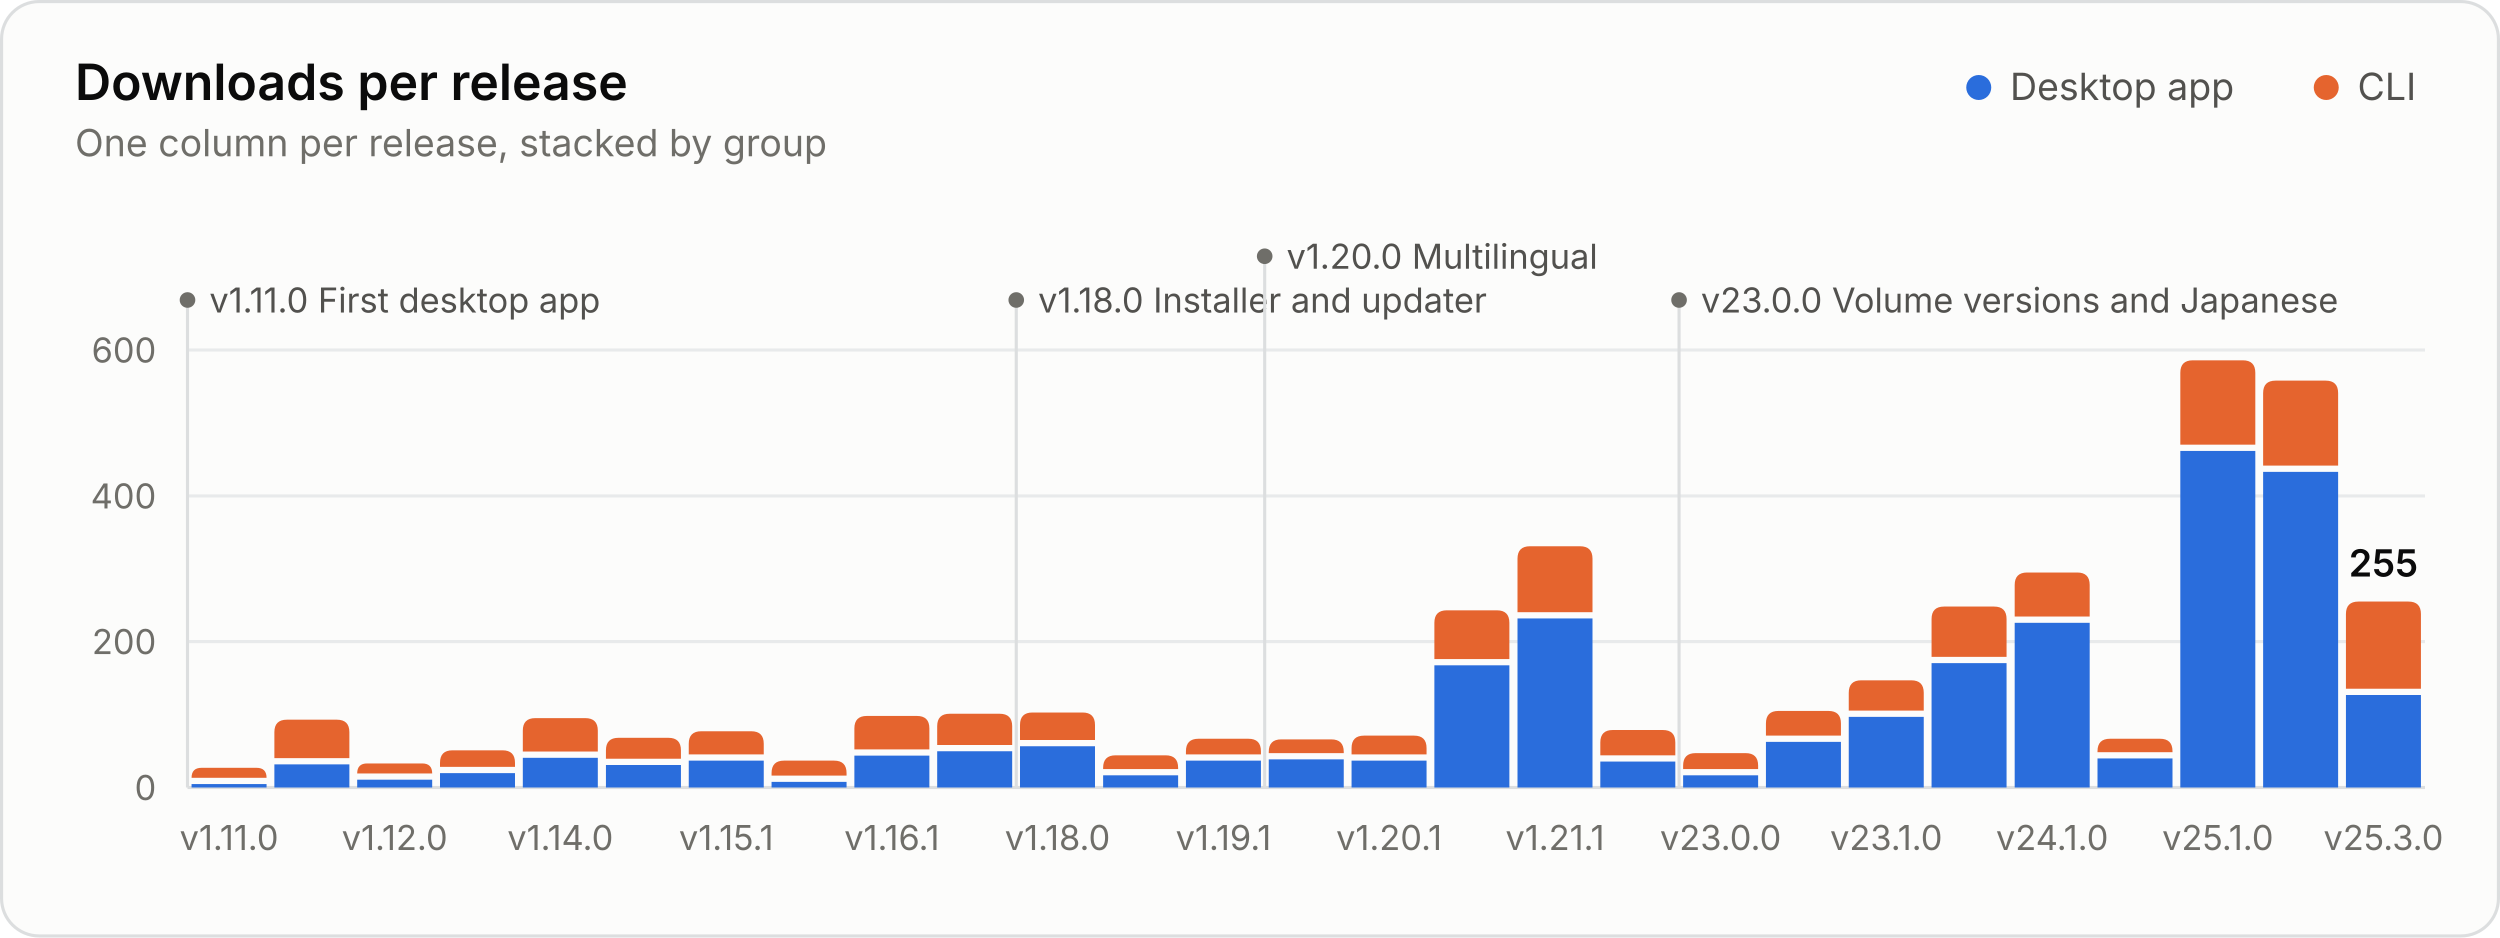
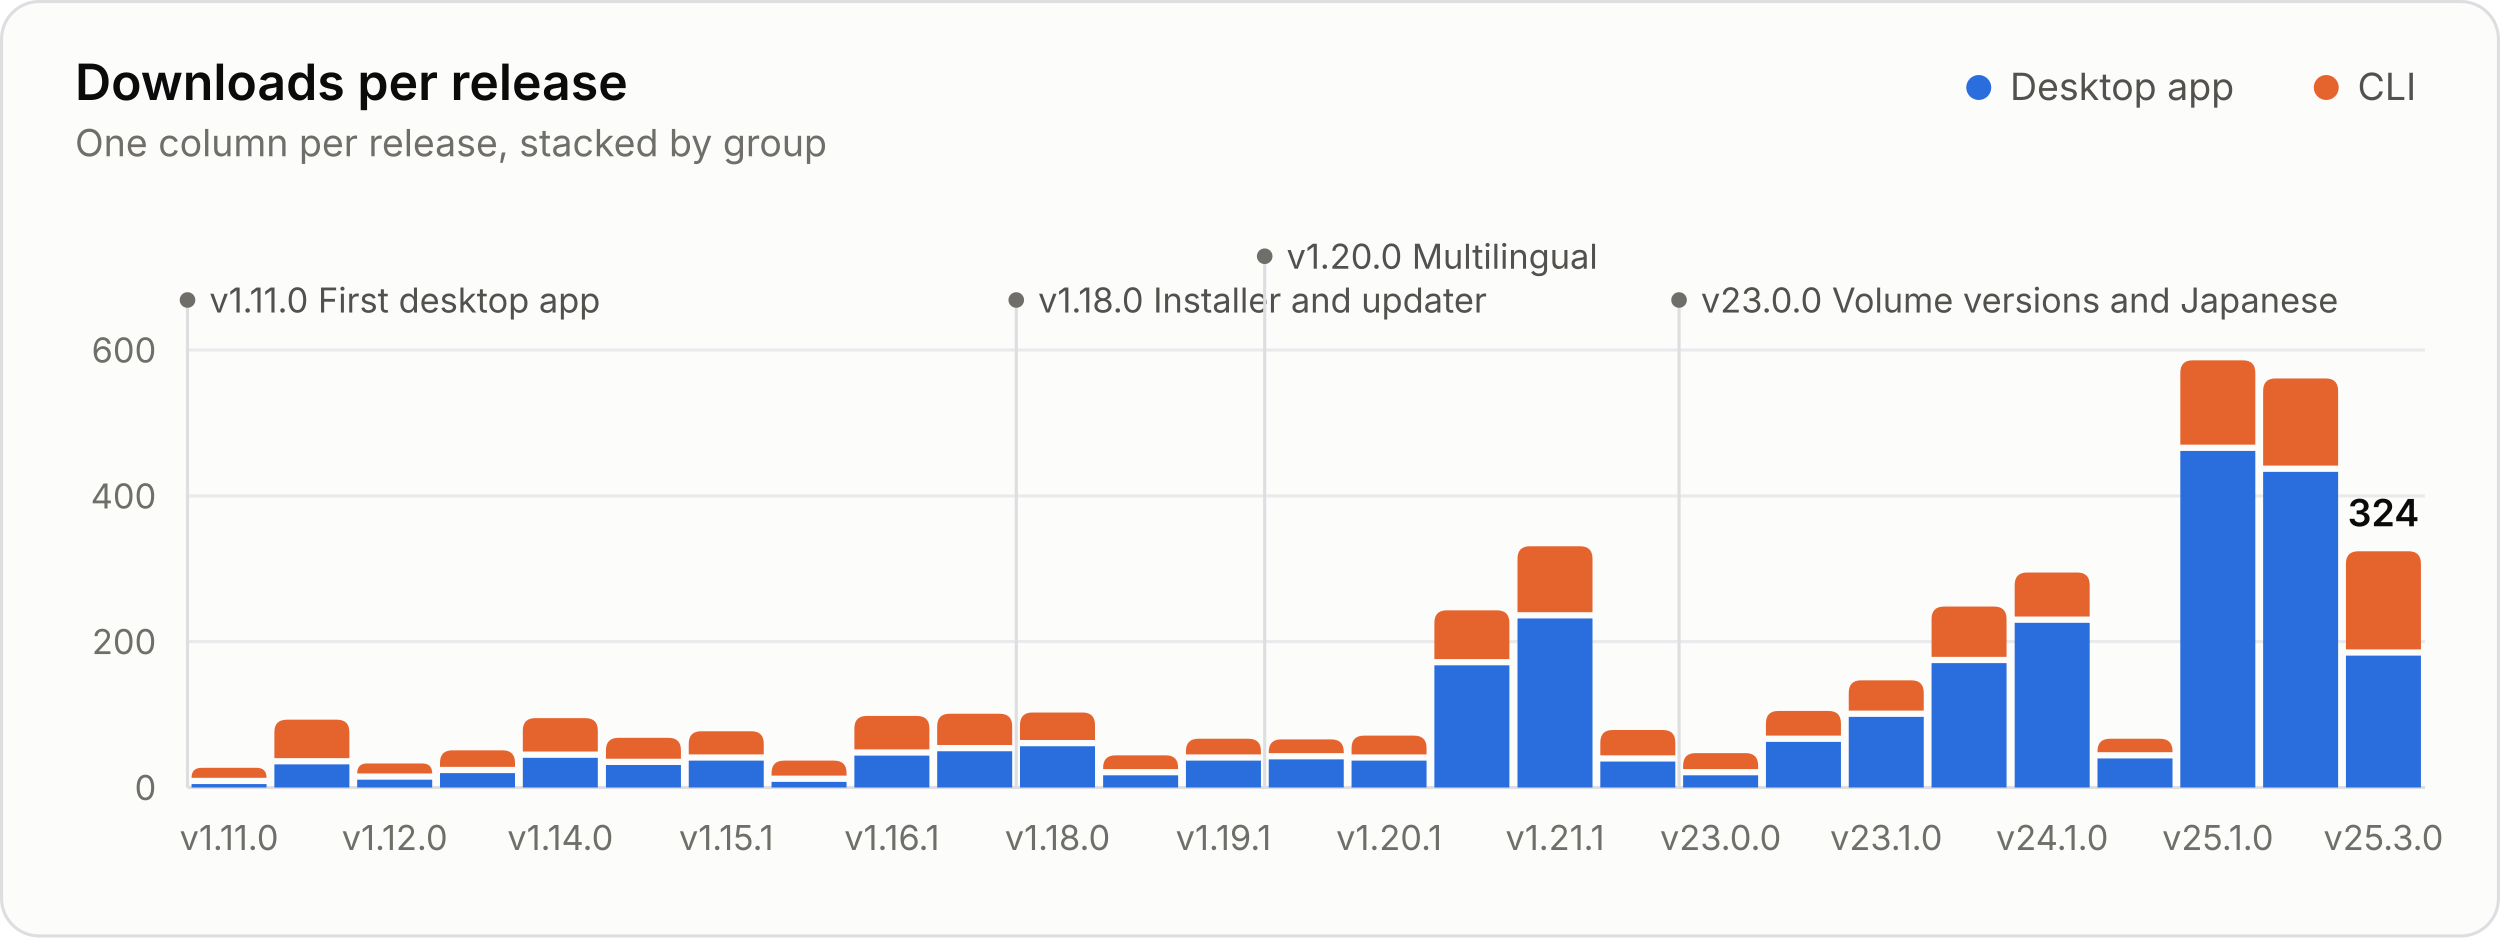
<svg xmlns="http://www.w3.org/2000/svg" width="800" height="300" viewBox="0 0 800 300" role="img" aria-labelledby="title desc">
  <style>.gs-rise{animation:gs-rise 1.1s ease-out backwards;transform-box:fill-box;transform-origin:bottom}@keyframes gs-rise{from{transform:scaleY(0)}to{transform:scaleY(1)}}.gs-fade{animation:gs-fade .5s ease-out backwards}@keyframes gs-fade{from{opacity:0}to{opacity:1}}@media (prefers-reduced-motion: reduce){.gs-rise,.gs-fade{animation:none!important}}</style>
  <rect x="0.5" y="0.5" width="799" height="299" rx="12" fill="#fcfcfb" stroke="#dcdedf" />
  <g font-family="&quot;IBM Plex Sans&quot;, system-ui, -apple-system, &quot;Segoe UI&quot;, sans-serif" font-size="11" fill="#52514e" style="font-variant-numeric:tabular-nums">
    <text x="24" y="32" fill="#0b0b0b" font-size="16" font-weight="600">Downloads per release</text>
    <text x="24.0" y="50.0" fill="#6f6e69" font-size="12">One column per release, stacked by group</text>
    <circle cx="633.2" cy="28.0" r="4" fill="#2a6ddc" />
    <text x="643.2" y="32.0" fill="#52514e" font-size="12">Desktop app</text>
    <circle cx="744.4" cy="28.0" r="4" fill="#e5642e" />
    <text x="754.4" y="32.0" fill="#52514e" font-size="12">CLI</text>
    <line x1="60.0" x2="776.0" y1="252.0" y2="252.0" stroke="#dcdedf" />
    <text x="50.0" y="256.0" fill="#6f6e69" text-anchor="end">0</text>
    <line x1="60.0" x2="776.0" y1="205.3" y2="205.3" stroke="#e8eaeb" />
    <text x="50.0" y="209.3" fill="#6f6e69" text-anchor="end">200</text>
    <line x1="60.0" x2="776.0" y1="158.7" y2="158.7" stroke="#e8eaeb" />
    <text x="50.0" y="162.7" fill="#6f6e69" text-anchor="end">400</text>
    <line x1="60.0" x2="776.0" y1="112.0" y2="112.0" stroke="#e8eaeb" />
    <text x="50.0" y="116.0" fill="#6f6e69" text-anchor="end">600</text>
    <g class="gs-fade" style="animation-delay:1600ms">
      <line x1="60.0" x2="60.0" y1="96.0" y2="252.0" stroke="#dcdedf" stroke-width="1" />
      <circle cx="60.0" cy="96.0" r="2.5" fill="#6f6e69" />
      <text x="67.0" y="100.0" fill="#52514e">v1.11.0 First desktop app</text>
      <line x1="325.2" x2="325.2" y1="96.0" y2="252.0" stroke="#dcdedf" stroke-width="1" />
      <circle cx="325.2" cy="96.0" r="2.5" fill="#6f6e69" />
      <text x="332.2" y="100.0" fill="#52514e">v1.18.0 Installer and updater</text>
      <line x1="404.7" x2="404.7" y1="82.0" y2="252.0" stroke="#dcdedf" stroke-width="1" />
      <circle cx="404.7" cy="82.0" r="2.5" fill="#6f6e69" />
      <text x="411.7" y="86.0" fill="#52514e">v1.20.0 Multilingual</text>
      <line x1="537.3" x2="537.3" y1="96.0" y2="252.0" stroke="#dcdedf" stroke-width="1" />
      <circle cx="537.3" cy="96.0" r="2.5" fill="#6f6e69" />
      <text x="544.3" y="100.0" fill="#52514e">v23.0.0 Volume versions and Japanese</text>
    </g>
    <g class="gs-rise">
      <path d="M61.3 252.0V250.9H85.3V252.0Z" fill="#2a6ddc" />
      <path d="M61.3 248.9V248.9Q61.3 245.7 64.5 245.7H82.1Q85.3 245.7 85.3 248.9V248.9Z" fill="#e5642e" />
    </g>
    <g class="gs-rise" style="animation-delay:19ms">
      <path d="M87.8 252.0V244.6H111.8V252.0Z" fill="#2a6ddc" />
      <path d="M87.8 242.6V234.3Q87.8 230.3 91.8 230.3H107.8Q111.8 230.3 111.8 234.3V242.6Z" fill="#e5642e" />
    </g>
    <g class="gs-rise" style="animation-delay:37ms">
      <path d="M114.3 252.0V249.5H138.3V252.0Z" fill="#2a6ddc" />
      <path d="M114.3 247.5V247.5Q114.3 244.3 117.5 244.3H135.1Q138.3 244.3 138.3 247.5V247.5Z" fill="#e5642e" />
    </g>
    <g class="gs-rise" style="animation-delay:56ms">
      <path d="M140.8 252.0V247.4H164.8V252.0Z" fill="#2a6ddc" />
      <path d="M140.8 245.4V244.1Q140.8 240.1 144.8 240.1H160.8Q164.8 240.1 164.8 244.1V245.4Z" fill="#e5642e" />
    </g>
    <g class="gs-rise" style="animation-delay:74ms">
      <path d="M167.3 252.0V242.5H191.3V252.0Z" fill="#2a6ddc" />
      <path d="M167.3 240.5V233.8Q167.3 229.8 171.3 229.8H187.3Q191.3 229.8 191.3 233.8V240.5Z" fill="#e5642e" />
    </g>
    <g class="gs-rise" style="animation-delay:93ms">
      <path d="M193.9 252.0V244.8H217.9V252.0Z" fill="#2a6ddc" />
      <path d="M193.9 242.8V240.1Q193.9 236.1 197.9 236.1H213.9Q217.9 236.1 217.9 240.1V242.8Z" fill="#e5642e" />
    </g>
    <g class="gs-rise" style="animation-delay:111ms">
      <path d="M220.4 252.0V243.4H244.4V252.0Z" fill="#2a6ddc" />
      <path d="M220.4 241.4V238.0Q220.4 234.0 224.4 234.0H240.4Q244.4 234.0 244.4 238.0V241.4Z" fill="#e5642e" />
    </g>
    <g class="gs-rise" style="animation-delay:130ms">
      <path d="M246.9 252.0V250.2H270.9V252.0Z" fill="#2a6ddc" />
      <path d="M246.9 248.2V247.4Q246.9 243.4 250.9 243.4H266.9Q270.9 243.4 270.9 247.4V248.2Z" fill="#e5642e" />
    </g>
    <g class="gs-rise" style="animation-delay:148ms">
      <path d="M273.4 252.0V241.8H297.4V252.0Z" fill="#2a6ddc" />
      <path d="M273.4 239.8V233.1Q273.4 229.1 277.4 229.1H293.4Q297.4 229.1 297.4 233.1V239.8Z" fill="#e5642e" />
    </g>
    <g class="gs-rise" style="animation-delay:167ms">
      <path d="M299.9 252.0V240.4H323.9V252.0Z" fill="#2a6ddc" />
      <path d="M299.9 238.4V232.4Q299.9 228.4 303.9 228.4H319.9Q323.9 228.4 323.9 232.4V238.4Z" fill="#e5642e" />
    </g>
    <g class="gs-rise" style="animation-delay:185ms">
      <path d="M326.4 252.0V238.8H350.4V252.0Z" fill="#2a6ddc" />
      <path d="M326.4 236.8V232.0Q326.4 228.0 330.4 228.0H346.4Q350.4 228.0 350.4 232.0V236.8Z" fill="#e5642e" />
    </g>
    <g class="gs-rise" style="animation-delay:204ms">
      <path d="M353.0 252.0V248.1H377.0V252.0Z" fill="#2a6ddc" />
      <path d="M353.0 246.1V245.7Q353.0 241.7 357.0 241.7H373.0Q377.0 241.7 377.0 245.7V246.1Z" fill="#e5642e" />
    </g>
    <g class="gs-rise" style="animation-delay:222ms">
      <path d="M379.5 252.0V243.4H403.5V252.0Z" fill="#2a6ddc" />
      <path d="M379.5 241.4V240.4Q379.5 236.4 383.5 236.4H399.5Q403.5 236.4 403.5 240.4V241.4Z" fill="#e5642e" />
    </g>
    <g class="gs-rise" style="animation-delay:241ms">
      <path d="M406.0 252.0V243.0H430.0V252.0Z" fill="#2a6ddc" />
      <path d="M406.0 241.0V240.6Q406.0 236.6 410.0 236.6H426.0Q430.0 236.6 430.0 240.6V241.0Z" fill="#e5642e" />
    </g>
    <g class="gs-rise" style="animation-delay:259ms">
      <path d="M432.5 252.0V243.4H456.5V252.0Z" fill="#2a6ddc" />
      <path d="M432.5 241.4V239.4Q432.5 235.4 436.5 235.4H452.5Q456.5 235.4 456.5 239.4V241.4Z" fill="#e5642e" />
    </g>
    <g class="gs-rise" style="animation-delay:278ms">
      <path d="M459.0 252.0V212.9H483.0V252.0Z" fill="#2a6ddc" />
      <path d="M459.0 210.9V199.3Q459.0 195.3 463.0 195.3H479.0Q483.0 195.3 483.0 199.3V210.9Z" fill="#e5642e" />
    </g>
    <g class="gs-rise" style="animation-delay:296ms">
      <path d="M485.6 252.0V197.9H509.6V252.0Z" fill="#2a6ddc" />
      <path d="M485.6 195.9V178.8Q485.6 174.8 489.6 174.8H505.6Q509.6 174.8 509.6 178.8V195.9Z" fill="#e5642e" />
    </g>
    <g class="gs-rise" style="animation-delay:315ms">
      <path d="M512.1 252.0V243.7H536.1V252.0Z" fill="#2a6ddc" />
      <path d="M512.1 241.7V237.6Q512.1 233.6 516.1 233.6H532.1Q536.1 233.6 536.1 237.6V241.7Z" fill="#e5642e" />
    </g>
    <g class="gs-rise" style="animation-delay:333ms">
      <path d="M538.6 252.0V248.1H562.6V252.0Z" fill="#2a6ddc" />
      <path d="M538.6 246.1V245.0Q538.6 241.0 542.6 241.0H558.6Q562.6 241.0 562.6 245.0V246.1Z" fill="#e5642e" />
    </g>
    <g class="gs-rise" style="animation-delay:352ms">
      <path d="M565.1 252.0V237.4H589.1V252.0Z" fill="#2a6ddc" />
      <path d="M565.1 235.4V231.5Q565.1 227.5 569.1 227.5H585.1Q589.1 227.5 589.1 231.5V235.4Z" fill="#e5642e" />
    </g>
    <g class="gs-rise" style="animation-delay:370ms">
      <path d="M591.6 252.0V229.4H615.6V252.0Z" fill="#2a6ddc" />
      <path d="M591.6 227.4V221.7Q591.6 217.7 595.6 217.7H611.6Q615.6 217.7 615.6 221.7V227.4Z" fill="#e5642e" />
    </g>
    <g class="gs-rise" style="animation-delay:389ms">
      <path d="M618.1 252.0V212.2H642.1V252.0Z" fill="#2a6ddc" />
      <path d="M618.1 210.2V198.1Q618.1 194.1 622.1 194.1H638.1Q642.1 194.1 642.1 198.1V210.2Z" fill="#e5642e" />
    </g>
    <g class="gs-rise" style="animation-delay:407ms">
      <path d="M644.7 252.0V199.3H668.7V252.0Z" fill="#2a6ddc" />
      <path d="M644.7 197.3V187.2Q644.7 183.2 648.7 183.2H664.7Q668.7 183.2 668.7 187.2V197.3Z" fill="#e5642e" />
    </g>
    <g class="gs-rise" style="animation-delay:426ms">
      <path d="M671.2 252.0V242.7H695.2V252.0Z" fill="#2a6ddc" />
      <path d="M671.2 240.7V240.4Q671.2 236.4 675.2 236.4H691.2Q695.2 236.4 695.2 240.4V240.7Z" fill="#e5642e" />
    </g>
    <g class="gs-rise" style="animation-delay:444ms">
      <path d="M697.7 252.0V144.3H721.7V252.0Z" fill="#2a6ddc" />
      <path d="M697.7 142.3V119.3Q697.7 115.3 701.7 115.3H717.7Q721.7 115.3 721.7 119.3V142.3Z" fill="#e5642e" />
    </g>
    <g class="gs-rise" style="animation-delay:463ms">
      <path d="M724.2 252.0V151.0H748.2V252.0Z" fill="#2a6ddc" />
-       <path d="M724.2 149.0V125.8Q724.2 121.8 728.2 121.8H744.2Q748.2 121.8 748.2 125.8V149.0Z" fill="#e5642e" />
+       <path d="M724.2 149.0V125.1Q724.2 121.1 728.2 121.1H744.2Q748.2 121.1 748.2 125.1V149.0Z" fill="#e5642e" />
    </g>
    <g class="gs-rise" style="animation-delay:481ms">
-       <path d="M750.7 252.0V222.4H774.7V252.0Z" fill="#2a6ddc" />
-       <path d="M750.7 220.4V196.5Q750.7 192.5 754.7 192.5H770.7Q774.7 192.5 774.7 196.5V220.4Z" fill="#e5642e" />
+       <path d="M750.7 252.0V209.8H774.7V252.0Z" fill="#2a6ddc" />
+       <path d="M750.7 207.8V180.4Q750.7 176.4 754.7 176.4H770.7Q774.7 176.4 774.7 180.4V207.8Z" fill="#e5642e" />
    </g>
    <g class="gs-fade" style="animation-delay:1600ms">
-       <text x="762.7" y="184.5" fill="#0b0b0b" text-anchor="middle" font-size="12" font-weight="600">255</text>
+       <text x="762.7" y="168.4" fill="#0b0b0b" text-anchor="middle" font-size="12" font-weight="600">324</text>
    </g>
    <text x="73.3" y="272.0" fill="#6f6e69" text-anchor="middle">v1.11.0</text>
    <text x="126.3" y="272.0" fill="#6f6e69" text-anchor="middle">v1.12.0</text>
    <text x="179.3" y="272.0" fill="#6f6e69" text-anchor="middle">v1.14.0</text>
    <text x="232.4" y="272.0" fill="#6f6e69" text-anchor="middle">v1.15.1</text>
    <text x="285.4" y="272.0" fill="#6f6e69" text-anchor="middle">v1.16.1</text>
    <text x="338.4" y="272.0" fill="#6f6e69" text-anchor="middle">v1.18.0</text>
    <text x="391.5" y="272.0" fill="#6f6e69" text-anchor="middle">v1.19.1</text>
    <text x="444.5" y="272.0" fill="#6f6e69" text-anchor="middle">v1.20.1</text>
    <text x="497.6" y="272.0" fill="#6f6e69" text-anchor="middle">v1.21.1</text>
    <text x="550.6" y="272.0" fill="#6f6e69" text-anchor="middle">v23.0.0</text>
    <text x="603.6" y="272.0" fill="#6f6e69" text-anchor="middle">v23.1.0</text>
    <text x="656.7" y="272.0" fill="#6f6e69" text-anchor="middle">v24.1.0</text>
    <text x="709.7" y="272.0" fill="#6f6e69" text-anchor="middle">v25.1.0</text>
    <text x="762.7" y="272.0" fill="#6f6e69" text-anchor="middle">v25.3.0</text>
  </g>
</svg>
